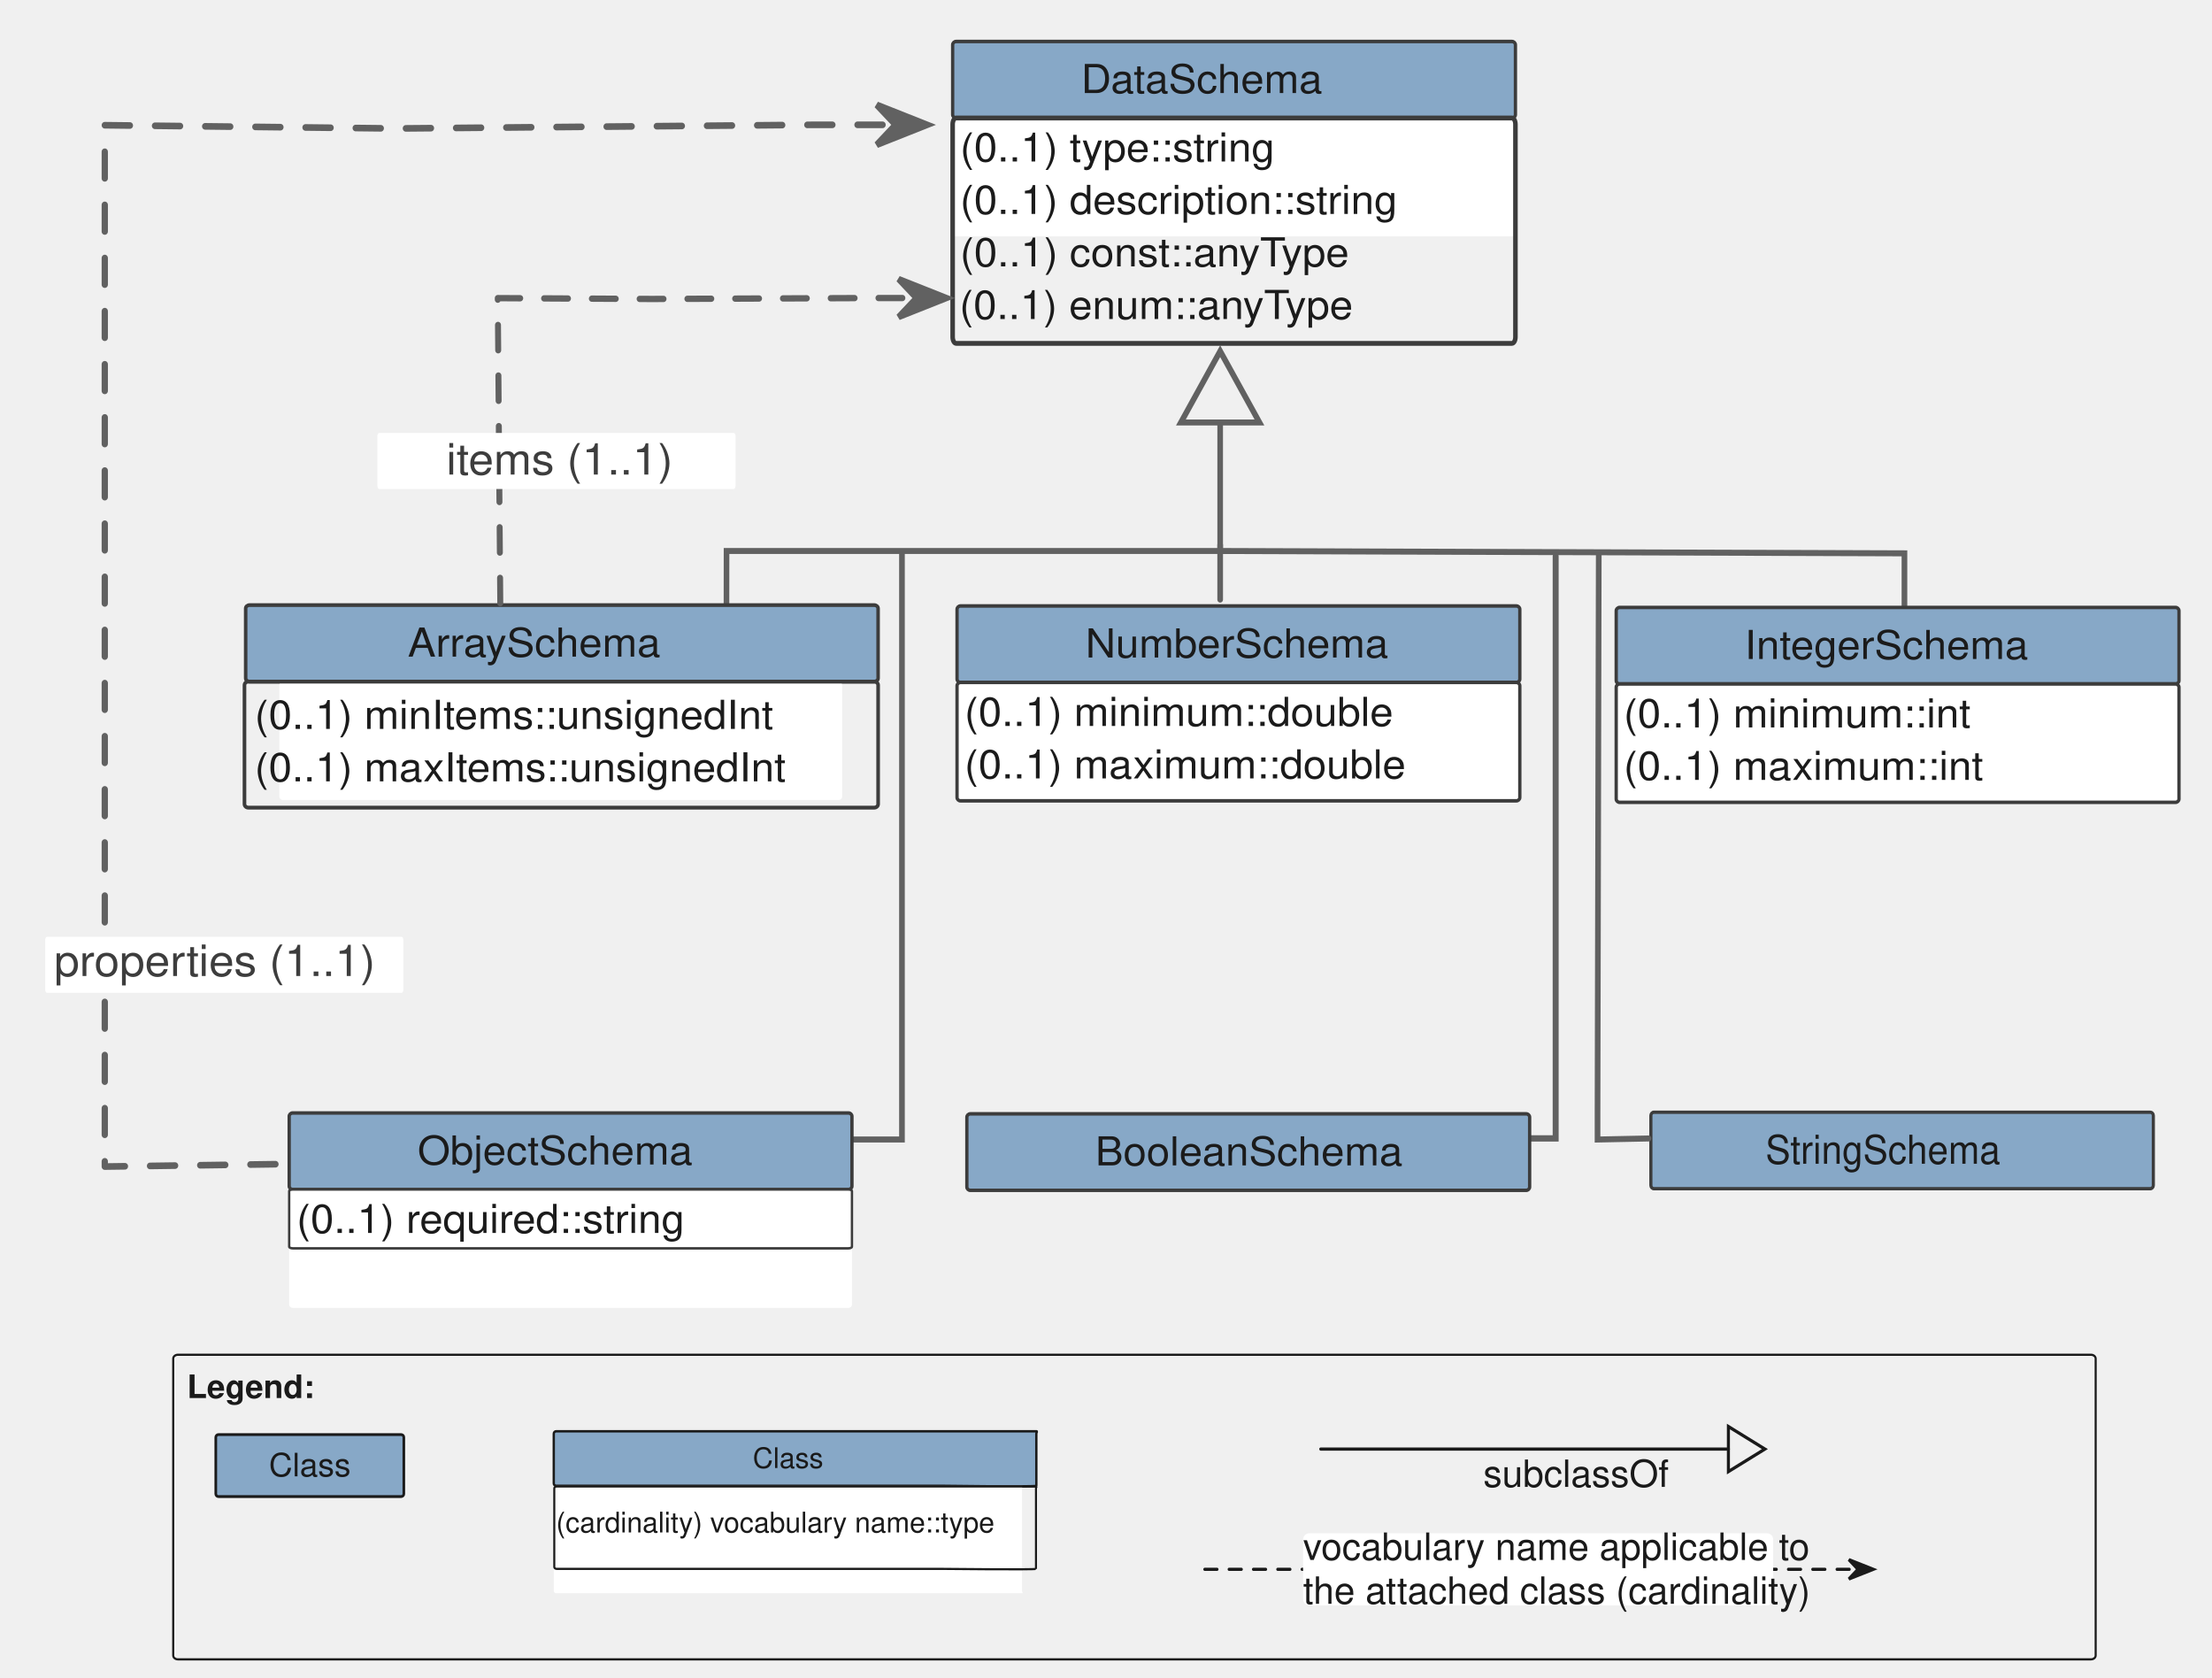
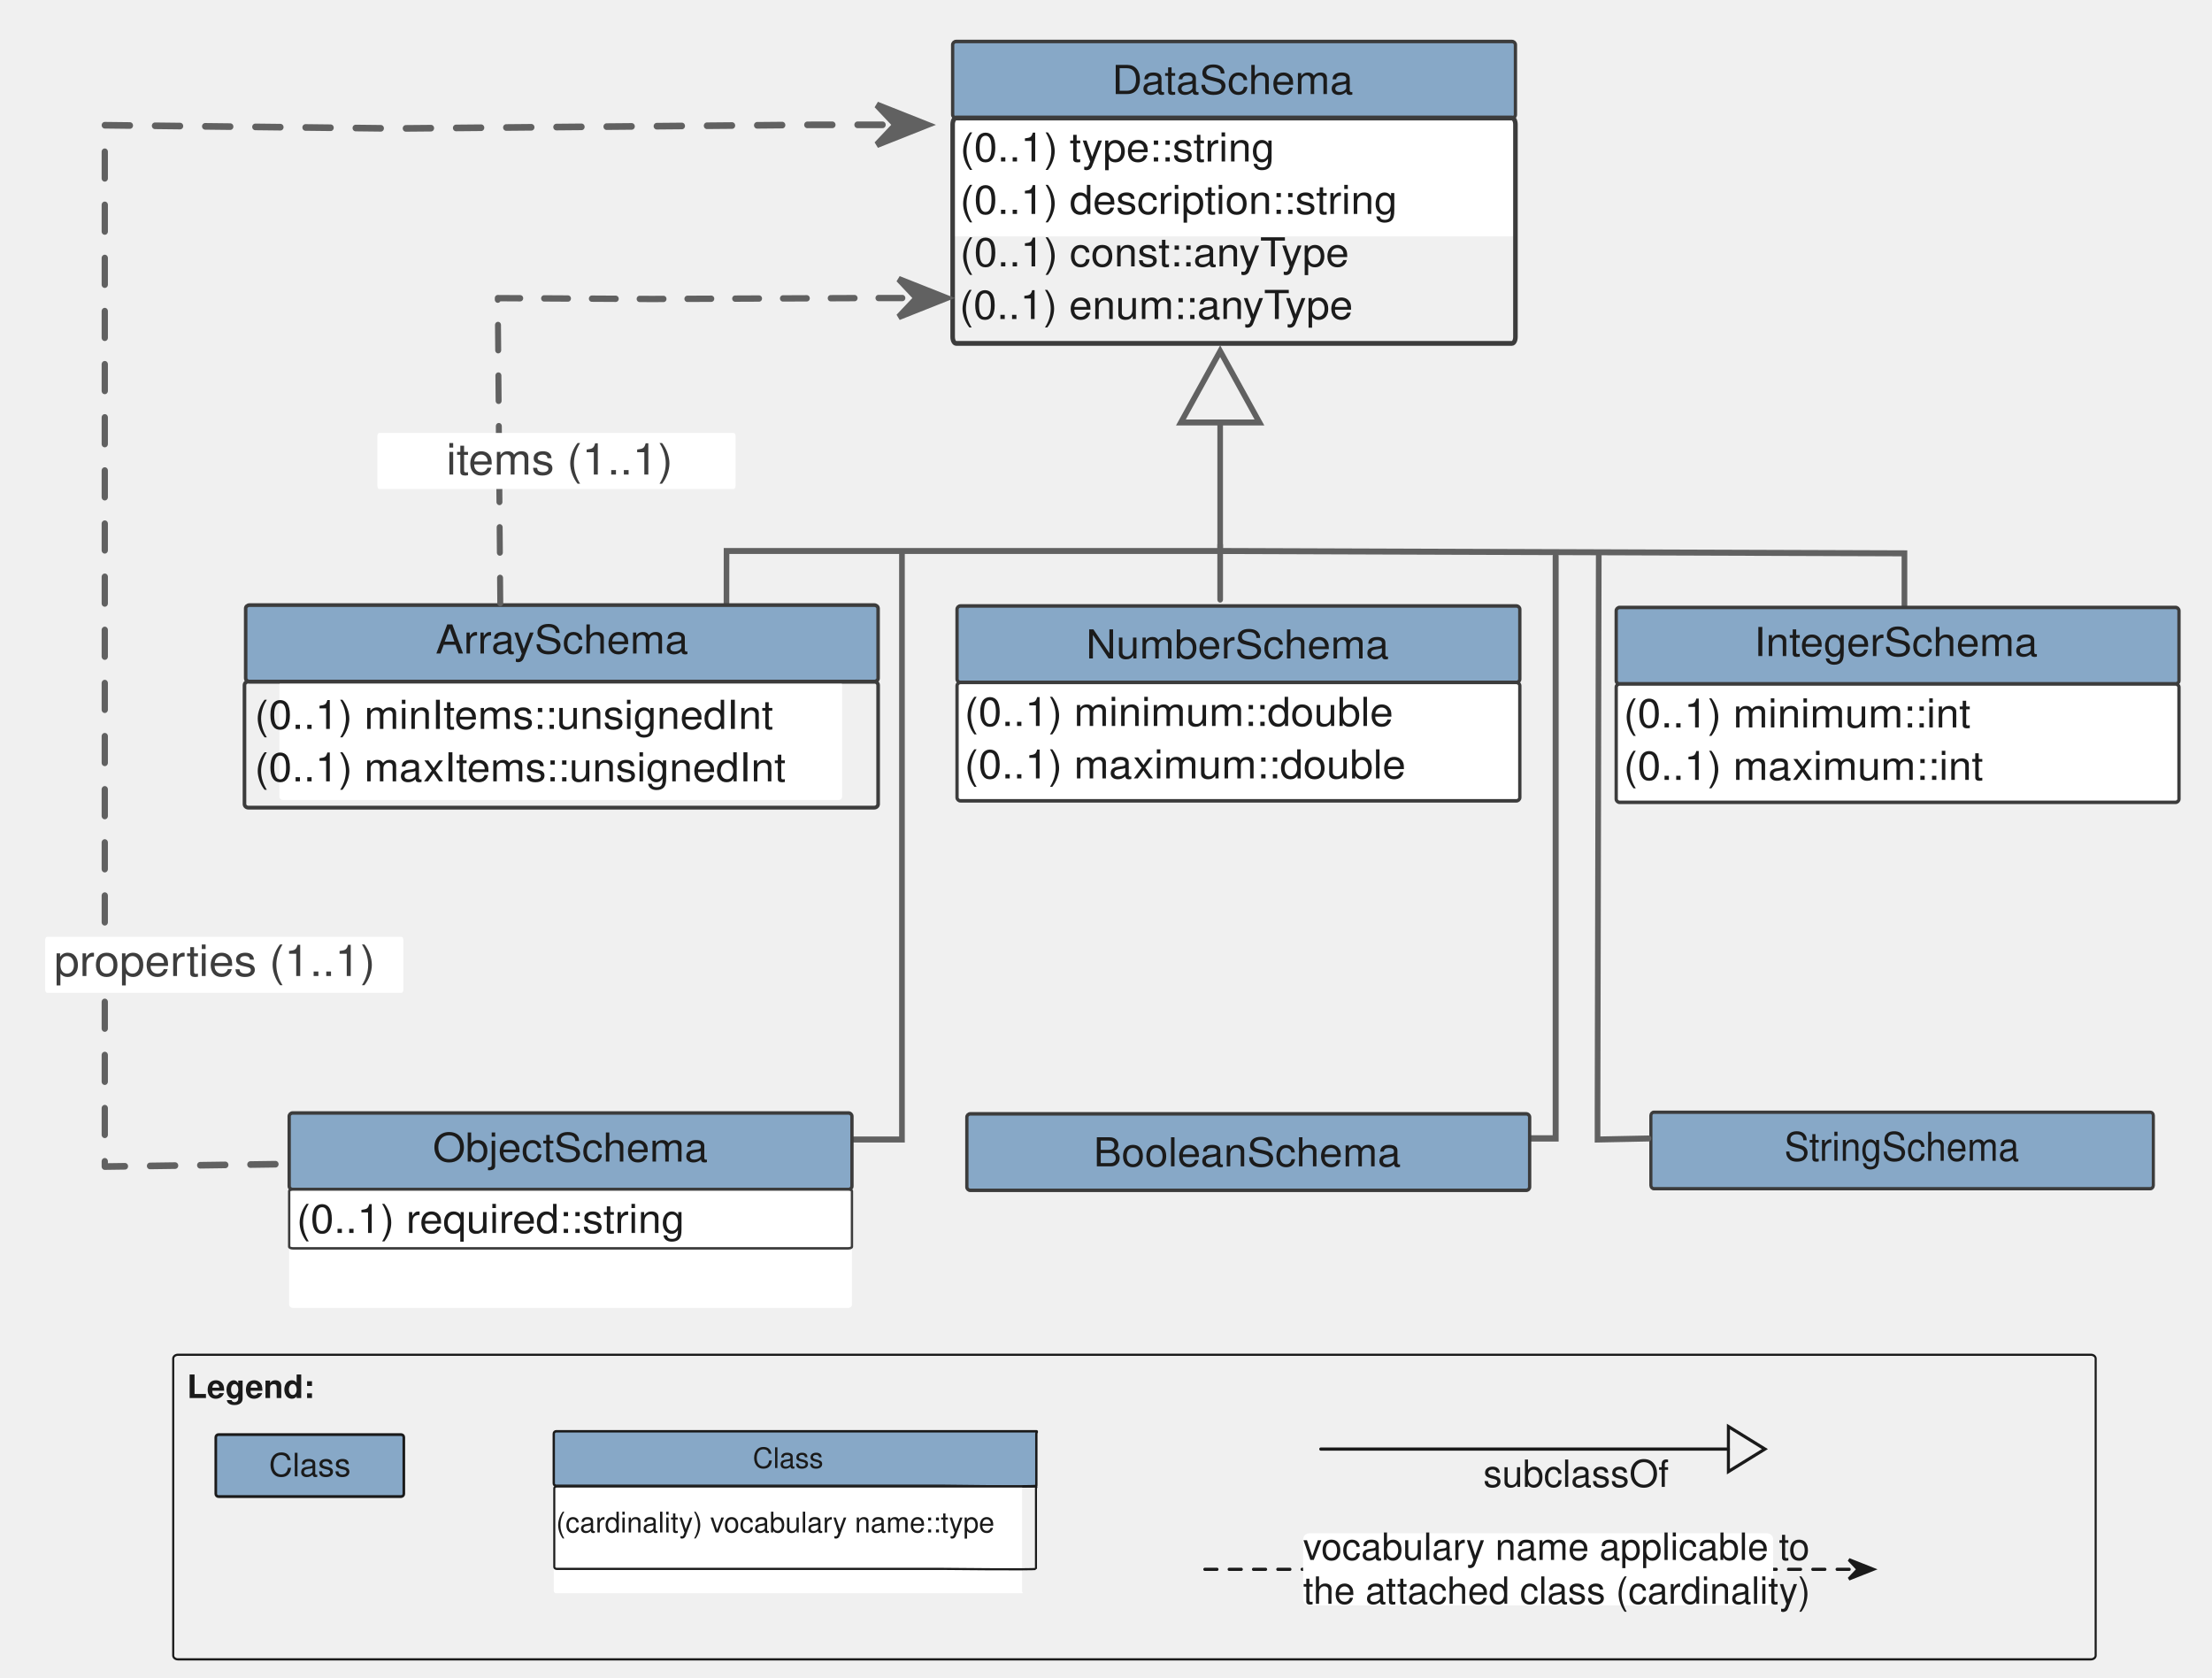
<svg xmlns="http://www.w3.org/2000/svg" version="1.1" viewBox="12 49 620 470" width="620pt" height="470pt" id="svg418">
  <defs id="defs30">
    <font-face font-family="Helvetica" font-size="12" units-per-em="1000" underline-position="-75.684" underline-thickness="49.316" slope="0" x-height="532.227" cap-height="719.727" ascent="770.02" descent="-229.98" font-weight="bold" id="font-face4" stemv="0" stemh="0" accent-height="0" ideographic="0" alphabetic="0" mathematical="0" hanging="0" v-ideographic="0" v-alphabetic="0" v-mathematical="0" v-hanging="0" strikethrough-position="0" strikethrough-thickness="0" overline-position="0" overline-thickness="0">
      <font-face-src>
        <font-face-name name="Helvetica-Bold" />
      </font-face-src>
    </font-face>
    <marker orient="auto" overflow="visible" markerUnits="strokeWidth" id="UMLInheritance_Marker" viewBox="-1 -8 14 16" markerWidth="14" markerHeight="16" style="color:#1a1a1a;overflow:visible">
      <g id="g8">
        <path d="M 12,0 0,-7 V 7 Z" id="path6" style="fill:none;stroke:currentColor;stroke-width:1" />
      </g>
    </marker>
    <font-face font-family="Helvetica" font-size="12" units-per-em="1000" underline-position="-75.684" underline-thickness="49.316" slope="0" x-height="522.949" cap-height="717.285" ascent="770.02" descent="-229.98" font-weight="500" id="font-face11" stemv="0" stemh="0" accent-height="0" ideographic="0" alphabetic="0" mathematical="0" hanging="0" v-ideographic="0" v-alphabetic="0" v-mathematical="0" v-hanging="0" strikethrough-position="0" strikethrough-thickness="0" overline-position="0" overline-thickness="0">
      <font-face-src>
        <font-face-name name="Helvetica" />
      </font-face-src>
    </font-face>
    <marker orient="auto" overflow="visible" markerUnits="strokeWidth" id="SharpArrow_Marker" viewBox="-4 -4 10 8" markerWidth="10" markerHeight="8" style="color:#1a1a1a;overflow:visible">
      <g id="g15">
        <path d="M 5,0 -3,-3 0,0 V 0 L -3,3 Z" id="path13" style="fill:currentColor;stroke:currentColor;stroke-width:1" />
      </g>
    </marker>
    <marker orient="auto" overflow="visible" markerUnits="strokeWidth" id="SharpArrow_Marker_2" viewBox="-4 -4 10 8" markerWidth="10" markerHeight="8" style="color:#616161;overflow:visible">
      <g id="g20">
        <path d="M 5,0 -3,-3 0,0 V 0 L -3,3 Z" id="path18" style="fill:currentColor;stroke:currentColor;stroke-width:1" />
      </g>
    </marker>
    <marker orient="auto" overflow="visible" markerUnits="strokeWidth" id="UMLInheritance_Marker_2" viewBox="-1 -8 14 16" markerWidth="14" markerHeight="16" style="color:#616161;overflow:visible">
      <g id="g25">
        <path d="M 12,0 0,-7 V 7 Z" id="path23" style="fill:none;stroke:currentColor;stroke-width:1" />
      </g>
    </marker>
    <font-face font-family="Helvetica" font-size="13" units-per-em="1000" underline-position="-75.684" underline-thickness="49.316" slope="0" x-height="522.949" cap-height="717.285" ascent="770.02" descent="-229.98" font-weight="500" id="font-face28" stemv="0" stemh="0" accent-height="0" ideographic="0" alphabetic="0" mathematical="0" hanging="0" v-ideographic="0" v-alphabetic="0" v-mathematical="0" v-hanging="0" strikethrough-position="0" strikethrough-thickness="0" overline-position="0" overline-thickness="0">
      <font-face-src>
        <font-face-name name="Helvetica" />
      </font-face-src>
    </font-face>
    <marker style="color:#1a1a1a;overflow:visible" orient="auto" overflow="visible" markerUnits="strokeWidth" id="SharpArrow_Marker-5" viewBox="-4 -4 10 8" markerWidth="10" markerHeight="8">
      <g id="g15-5">
        <path style="fill:currentColor;stroke:currentColor;stroke-width:1" d="M 5,0 -3,-3 0,0 V 0 L -3,3 Z" id="path13-4" />
      </g>
    </marker>
    <marker style="color:#1a1a1a;overflow:visible" orient="auto" overflow="visible" markerUnits="strokeWidth" id="marker1516" viewBox="-4 -4 10 8" markerWidth="10" markerHeight="8">
      <g id="g1514">
        <path style="fill:currentColor;stroke:currentColor;stroke-width:1" d="M 5,0 -3,-3 0,0 V 0 L -3,3 Z" id="path1512" />
      </g>
    </marker>
    <marker style="color:#1a1a1a;overflow:visible" orient="auto" overflow="visible" markerUnits="strokeWidth" id="marker1522" viewBox="-4 -4 10 8" markerWidth="10" markerHeight="8">
      <g id="g1520">
        <path style="fill:currentColor;stroke:currentColor;stroke-width:1" d="M 5,0 -3,-3 0,0 V 0 L -3,3 Z" id="path1518" />
      </g>
    </marker>
    <marker style="color:#1a1a1a;overflow:visible" orient="auto" overflow="visible" markerUnits="strokeWidth" id="UMLInheritance_Marker-3" viewBox="-1 -8 14 16" markerWidth="14" markerHeight="16">
      <g id="g8-2">
        <path style="fill:none;stroke:currentColor;stroke-width:1" d="M 12,0 0,-7 V 7 Z" id="path6-1" />
      </g>
    </marker>
    <marker style="color:#616161;overflow:visible" orient="auto" overflow="visible" markerUnits="strokeWidth" id="SharpArrow_Marker_2-1" viewBox="-4 -4 10 8" markerWidth="10" markerHeight="8">
      <g id="g20-4">
        <path style="fill:currentColor;stroke:currentColor;stroke-width:1" d="M 5,0 -3,-3 0,0 V 0 L -3,3 Z" id="path18-2" />
      </g>
    </marker>
    <marker style="color:#616161;overflow:visible" orient="auto" overflow="visible" markerUnits="strokeWidth" id="SharpArrow_Marker_2-5" viewBox="-4 -4 10 8" markerWidth="10" markerHeight="8">
      <g id="g20-7">
        <path style="fill:currentColor;stroke:currentColor;stroke-width:1" d="M 5,0 -3,-3 0,0 V 0 L -3,3 Z" id="path18-4" />
      </g>
    </marker>
    <marker style="color:#616161;overflow:visible" orient="auto" overflow="visible" markerUnits="strokeWidth" id="SharpArrow_Marker_2-8" viewBox="-4 -4 10 8" markerWidth="10" markerHeight="8">
      <g id="g20-74">
        <path style="fill:currentColor;stroke:currentColor;stroke-width:1" d="M 5,0 -3,-3 0,0 V 0 L -3,3 Z" id="path18-8" />
      </g>
    </marker>
    <marker style="color:#616161;overflow:visible" orient="auto" overflow="visible" markerUnits="strokeWidth" id="SharpArrow_Marker_2-6" viewBox="-4 -4 10 8" markerWidth="10" markerHeight="8">
      <g id="g20-2">
        <path style="fill:currentColor;stroke:currentColor;stroke-width:1" d="M 5,0 -3,-3 0,0 V 0 L -3,3 Z" id="path18-25" />
      </g>
    </marker>
    <marker style="color:#616161;overflow:visible" orient="auto" overflow="visible" markerUnits="strokeWidth" id="SharpArrow_Marker_2-5-8" viewBox="-4 -4 10 8" markerWidth="10" markerHeight="8">
      <g id="g20-7-1">
        <path style="fill:currentColor;stroke:currentColor;stroke-width:1" d="M 5,0 -3,-3 0,0 V 0 L -3,3 Z" id="path18-4-7" />
      </g>
    </marker>
    <marker style="color:#616161;overflow:visible" orient="auto" overflow="visible" markerUnits="strokeWidth" id="SharpArrow_Marker_2-0" viewBox="-4 -4 10 8" markerWidth="10" markerHeight="8">
      <g id="g20-76">
        <path style="fill:currentColor;stroke:currentColor;stroke-width:1" d="M 5,0 -3,-3 0,0 V 0 L -3,3 Z" id="path18-1" />
      </g>
    </marker>
    <marker style="color:#616161;overflow:visible" orient="auto" overflow="visible" markerUnits="strokeWidth" id="SharpArrow_Marker_2-8-8" viewBox="-4 -4 10 8" markerWidth="10" markerHeight="8">
      <g id="g20-74-8">
        <path style="fill:currentColor;stroke:currentColor;stroke-width:1" d="M 5,0 -3,-3 0,0 V 0 L -3,3 Z" id="path18-8-7" />
      </g>
    </marker>
    <marker style="color:#616161;overflow:visible" orient="auto" overflow="visible" markerUnits="strokeWidth" id="SharpArrow_Marker_2-5-8-0" viewBox="-4 -4 10 8" markerWidth="10" markerHeight="8">
      <g id="g20-7-1-3">
        <path style="fill:currentColor;stroke:currentColor;stroke-width:1" d="M 5,0 -3,-3 0,0 V 0 L -3,3 Z" id="path18-4-7-4" />
      </g>
    </marker>
    <marker style="color:#616161;overflow:visible" orient="auto" overflow="visible" markerUnits="strokeWidth" id="SharpArrow_Marker_2-8-7" viewBox="-4 -4 10 8" markerWidth="10" markerHeight="8">
      <g id="g20-74-7">
        <path style="fill:currentColor;stroke:currentColor;stroke-width:1" d="M 5,0 -3,-3 0,0 V 0 L -3,3 Z" id="path18-8-3" />
      </g>
    </marker>
    <marker style="color:#616161;overflow:visible" orient="auto" overflow="visible" markerUnits="strokeWidth" id="SharpArrow_Marker_2-8-7-5" viewBox="-4 -4 10 8" markerWidth="10" markerHeight="8">
      <g id="g20-74-7-2">
        <path style="fill:currentColor;stroke:currentColor;stroke-width:1" d="M 5,0 -3,-3 0,0 V 0 L -3,3 Z" id="path18-8-3-0" />
      </g>
    </marker>
    <marker style="color:#616161;overflow:visible" orient="auto" overflow="visible" markerUnits="strokeWidth" id="SharpArrow_Marker_2-8-8-8" viewBox="-4 -4 10 8" markerWidth="10" markerHeight="8">
      <g id="g20-74-8-8">
        <path style="fill:currentColor;stroke:currentColor;stroke-width:1" d="M 5,0 -3,-3 0,0 V 0 L -3,3 Z" id="path18-8-7-5" />
      </g>
    </marker>
    <marker style="color:#616161;overflow:visible" orient="auto" overflow="visible" markerUnits="strokeWidth" id="SharpArrow_Marker_2-8-8-8-1" viewBox="-4 -4 10 8" markerWidth="10" markerHeight="8">
      <g id="g20-74-8-8-4">
        <path style="fill:currentColor;stroke:currentColor;stroke-width:1" d="M 5,0 -3,-3 0,0 V 0 L -3,3 Z" id="path18-8-7-5-8" />
      </g>
    </marker>
    <marker style="color:#616161;overflow:visible" orient="auto" overflow="visible" markerUnits="strokeWidth" id="SharpArrow_Marker_2-0-3" viewBox="-4 -4 10 8" markerWidth="10" markerHeight="8">
      <g id="g20-76-1">
        <path style="fill:currentColor;stroke:currentColor;stroke-width:1" d="M 5,0 -3,-3 0,0 V 0 L -3,3 Z" id="path18-1-8" />
      </g>
    </marker>
    <marker style="color:#616161;overflow:visible" orient="auto" overflow="visible" markerUnits="strokeWidth" id="UMLInheritance_Marker_2-0" viewBox="-1 -8 14 16" markerWidth="14" markerHeight="16">
      <g id="g25-1">
        <path style="fill:none;stroke:currentColor;stroke-width:1" d="M 12,0 0,-7 V 7 Z" id="path23-2" />
      </g>
    </marker>
    <marker style="color:#616161;overflow:visible" orient="auto" overflow="visible" markerUnits="strokeWidth" id="marker211" viewBox="-1 -8 14 16" markerWidth="14" markerHeight="16">
      <g id="g209">
        <path style="fill:none;stroke:currentColor;stroke-width:1" d="M 12,0 0,-7 V 7 Z" id="path207" />
      </g>
    </marker>
    <marker style="color:#616161;overflow:visible" orient="auto" overflow="visible" markerUnits="strokeWidth" id="marker217" viewBox="-1 -8 14 16" markerWidth="14" markerHeight="16">
      <g id="g215">
        <path style="fill:none;stroke:currentColor;stroke-width:1" d="M 12,0 0,-7 V 7 Z" id="path213" />
      </g>
    </marker>
    <marker style="color:#616161;overflow:visible" orient="auto" overflow="visible" markerUnits="strokeWidth" id="UMLInheritance_Marker_2-0-9" viewBox="-1 -8 14 16" markerWidth="14" markerHeight="16">
      <g id="g25-1-8">
        <path style="fill:none;stroke:currentColor;stroke-width:1" d="M 12,0 0,-7 V 7 Z" id="path23-2-6" />
      </g>
    </marker>
    <marker style="color:#1a1a1a;overflow:visible" orient="auto" overflow="visible" markerUnits="strokeWidth" id="SharpArrow_Marker-5-0" viewBox="-4 -4 10 8" markerWidth="10" markerHeight="8">
      <g id="g15-5-5">
        <path style="fill:currentColor;stroke:currentColor;stroke-width:1" d="M 5,0 -3,-3 0,0 V 0 L -3,3 Z" id="path13-4-4" />
      </g>
    </marker>
    <marker style="color:#1a1a1a;overflow:visible" orient="auto" overflow="visible" markerUnits="strokeWidth" id="UMLInheritance_Marker-3-3" viewBox="-1 -8 14 16" markerWidth="14" markerHeight="16">
      <g id="g8-2-8">
        <path style="fill:none;stroke:currentColor;stroke-width:1" d="M 12,0 0,-7 V 7 Z" id="path6-1-0" />
      </g>
    </marker>
  </defs>
  <g id="g416" transform="matrix(0.6771217,0,0,0.7168147,77.3898,-2.774021)" style="fill:none;fill-opacity:1;stroke:none;stroke-dasharray:none;stroke-opacity:1">
    <g id="g1182">
      <path d="M 691.76,309.607 V 288.539 L 408.512,287.626" id="path192-7-2" style="fill:none;fill-opacity:1;stroke:#616161;stroke-width:2.345;stroke-linecap:round;stroke-linejoin:miter;stroke-miterlimit:4;stroke-dasharray:none;stroke-opacity:1" />
      <path d="m 535.727,517.249 h 11.657 V 509.773 289.666" id="path192-7-3" style="fill:none;fill-opacity:1;stroke:#616161;stroke-width:2.472;stroke-linecap:round;stroke-linejoin:miter;stroke-miterlimit:4;stroke-dasharray:none;stroke-opacity:1" />
      <path d="m 255.21,517.69 h 21.58 V 500.988 288.853" id="path192-7-9" style="fill:none;fill-opacity:1;stroke:#616161;stroke-width:2.345;stroke-linecap:round;stroke-linejoin:miter;stroke-miterlimit:4;stroke-dasharray:none;stroke-opacity:1" />
      <path d="m 204.144,310.328 0.03,-22.702 h 180.361 23.977 v -49.199 -1.039" id="path194" style="fill:none;fill-opacity:1;stroke:#616161;stroke-width:2.323;stroke-linecap:round;stroke-linejoin:miter;stroke-miterlimit:4;stroke-dasharray:none;stroke-opacity:1;marker-end:url(#UMLInheritance_Marker_2-0)" />
      <path style="fill:#87a8c7;fill-opacity:1;stroke:none;stroke-width:1.371;stroke-dasharray:none;stroke-opacity:1" id="path158" d="m 299.22,118.353 h 230.064 c 0.799,0 1.447,-0.582 1.447,-1.3 V 89.747 c 0,-0.718 -0.648,-1.3 -1.447,-1.3 H 299.22 c -0.799,0 -1.447,0.582 -1.447,1.3 v 27.307 c 0,0.718 0.648,1.3 1.447,1.3 z" />
      <path style="fill:none;fill-opacity:1;stroke:#3c3c3c;stroke-width:1.371;stroke-linecap:round;stroke-linejoin:round;stroke-dasharray:none;stroke-opacity:1" id="path160" d="m 299.22,118.353 h 230.064 c 0.799,0 1.447,-0.582 1.447,-1.3 V 89.747 c 0,-0.718 -0.648,-1.3 -1.447,-1.3 H 299.22 c -0.799,0 -1.447,0.582 -1.447,1.3 v 27.307 c 0,0.718 0.648,1.3 1.447,1.3 z" />
-       <text y="99.496" x="261.995" style="font-size:16.453px;line-height:0%;fill:#1b1b1b;fill-opacity:1;stroke:none;stroke-width:1.371;stroke-dasharray:none;stroke-opacity:1" id="text164" transform="scale(1.055059,0.9478144)">
-         <tspan style="font-weight:500;font-size:16.453px;font-family:Helvetica;fill:#1b1b1b;stroke-width:1.371" id="tspan162" y="114.578" x="332.616" font-weight="500" font-size="12">DataSchema</tspan>
+       <text y="99.9" x="274.124" style="font-size:16.453px;line-height:0%;fill:#1b1b1b;fill-opacity:1;stroke:none;stroke-width:1.371;stroke-dasharray:none;stroke-opacity:1" id="text164" transform="scale(1.055059,0.9478144)">
+         <tspan style="font-weight:500;font-size:16.453px;font-family:Helvetica;fill:#1b1b1b;stroke-width:1.371" id="tspan162" y="114.982" x="344.745" font-weight="500" font-size="12">DataSchema</tspan>
      </text>
      <path style="fill:#ffffff;fill-opacity:1;stroke:none;stroke-width:1.371;stroke-dasharray:none;stroke-opacity:1" id="path230" d="m 299.22,164.634 h 230.064 c 0.799,0 1.447,-0.582 1.447,-1.3 v -43.682 c 0,-0.718 -0.648,-1.3 -1.447,-1.3 H 299.22 c -0.799,0 -1.447,0.582 -1.447,1.3 v 43.682 c 0,0.718 0.648,1.3 1.447,1.3 z" />
      <path style="fill:none;fill-opacity:1;stroke:#3c3c3c;stroke-width:1.892;stroke-linecap:round;stroke-linejoin:round;stroke-dasharray:none;stroke-opacity:1" id="path232" d="m 299.22,206.455 h 230.064 c 0.799,0 1.447,-1.108 1.447,-2.474 v -83.154 c 0,-1.366 -0.648,-2.474 -1.447,-2.474 H 299.22 c -0.799,0 -1.447,1.108 -1.447,2.474 v 83.154 c 0,1.366 0.648,2.474 1.447,2.474 z" />
      <text y="127.721" x="285.14" style="font-size:16.453px;line-height:0%;fill:#1b1b1b;fill-opacity:1;stroke:none;stroke-width:1.371;stroke-dasharray:none;stroke-opacity:1" id="text290-0-3" transform="scale(1.055059,0.9478144)">
        <tspan style="font-weight:500;font-size:16.453px;font-family:Helvetica;fill:#1b1b1b;stroke-width:1.371" id="tspan288-5-8" y="142.803" x="285.14" font-weight="500" font-size="12">(0..1) type::string</tspan>
      </text>
      <text y="149.361" x="285.14" style="font-size:16.453px;line-height:0%;fill:#1b1b1b;fill-opacity:1;stroke:none;stroke-width:1.371;stroke-dasharray:none;stroke-opacity:1" id="text290-0-3-2" transform="scale(1.055059,0.9478144)">
        <tspan style="font-weight:500;font-size:16.453px;font-family:Helvetica;fill:#1b1b1b;stroke-width:1.371" id="tspan288-5-8-2" y="164.443" x="285.14" font-weight="500" font-size="12">(0..1) description::string</tspan>
      </text>
      <text y="171.002" x="285.14" style="font-size:16.453px;line-height:0%;fill:#1b1b1b;fill-opacity:1;stroke:none;stroke-width:1.371;stroke-dasharray:none;stroke-opacity:1" id="text290-0-3-2-8" transform="scale(1.055059,0.9478144)">
        <tspan style="font-weight:500;font-size:16.453px;font-family:Helvetica;fill:#1b1b1b;stroke-width:1.371" id="tspan288-5-8-2-2" y="186.084" x="285.14" font-weight="500" font-size="12">(0..1) const::anyType</tspan>
      </text>
      <path d="M -22.918,601.831 H 768.962 c 1.079,0 1.953,0.674 1.953,1.507 v 116.062 c 0,0.832 -0.875,1.507 -1.953,1.507 H -22.918 c -1.079,0 -1.953,-0.674 -1.953,-1.507 v -116.062 c 0,-0.832 0.875,-1.507 1.953,-1.507 z" id="path40" style="stroke:#1a1a1a;stroke-width:0.858;stroke-linecap:round;stroke-linejoin:round" />
      <text y="628.493" x="-18.509" id="text44" style="font-size:13.078px;line-height:0%;fill:#1a1a1a;stroke-width:1.09" transform="scale(1.035125,0.9660668)">
        <tspan font-size="12" font-weight="bold" x="-18.509" y="640.481" id="tspan42" style="font-weight:bold;font-size:13.078px;font-family:Helvetica;fill:#1a1a1a;stroke-width:1.09">Legend:</tspan>
      </text>
      <path d="M -6.121,657.273 H 69.461 c 0.623,0 1.128,-0.471 1.128,-1.053 v -22.123 c 0,-0.581 -0.505,-1.053 -1.128,-1.053 H -6.121 c -0.623,0 -1.128,0.471 -1.128,1.053 v 22.123 c 0,0.581 0.505,1.053 1.128,1.053 z" id="path64" style="fill:#87a8c7;stroke-width:1.09" />
      <path d="M -6.121,657.273 H 69.461 c 0.623,0 1.128,-0.471 1.128,-1.053 v -22.123 c 0,-0.581 -0.505,-1.053 -1.128,-1.053 H -6.121 c -0.623,0 -1.128,0.471 -1.128,1.053 v 22.123 c 0,0.581 0.505,1.053 1.128,1.053 z" id="path66" style="stroke:#1a1a1a;stroke-width:1.09;stroke-linecap:round;stroke-linejoin:round" />
      <text y="660.191" x="-3.734" id="text70" style="font-size:13.078px;line-height:0%;fill:#1a1a1a;stroke-width:1.09" transform="scale(1.035125,0.9660668)">
        <tspan font-size="12" font-weight="500" x="14.245" y="672.179" id="tspan68" style="font-weight:500;font-size:13.078px;font-family:Helvetica;fill:#1a1a1a;stroke-width:1.09">Class</tspan>
      </text>
      <path style="fill:none;fill-opacity:1;stroke:#616161;stroke-width:2.596;stroke-linecap:round;stroke-linejoin:round;stroke-miterlimit:4;stroke-dasharray:10.386, 10.386;stroke-dashoffset:0;stroke-opacity:1;marker-end:url(#SharpArrow_Marker_2-8-8)" id="path196-4-0" d="m 17.456,527.341 -70.655,0.923 V 121.18 l 120.418,1.27 172.636,-1.429 34.322,-1.3e-4" />
      <text y="192.695" x="284.906" style="font-size:16.453px;line-height:0%;fill:#1b1b1b;fill-opacity:1;stroke:none;stroke-width:1.371;stroke-dasharray:none;stroke-opacity:1" id="text290-0-3-2-8-5" transform="scale(1.055059,0.9478144)">
        <tspan style="font-weight:500;font-size:16.453px;font-family:Helvetica;fill:#1b1b1b;stroke-width:1.371" id="tspan288-5-8-2-2-9" y="207.777" x="284.906" font-weight="500" font-size="12">(0..1) enum::anyType</tspan>
      </text>
      <path style="fill:#87a8c7;fill-opacity:1;stroke:none;stroke-width:1.409;stroke-dasharray:none;stroke-opacity:1" id="path158-2" d="M 6.748,338.679 H 249.67 c 0.844,0 16.617,0.347 16.63,-0.37 l 0.53,-29.397 c 0.013,-0.718 -16.316,-0.138 -17.16,-0.138 H 6.748 c -0.844,0 -1.527,0.582 -1.527,1.3 v 27.307 c 0,0.718 0.684,1.3 1.527,1.3 z" />
      <path style="fill:none;fill-opacity:1;stroke:#3c3c3c;stroke-width:1.453;stroke-linecap:round;stroke-linejoin:round;stroke-dasharray:none;stroke-opacity:1" id="path160-8" d="M 6.748,338.679 H 265.287 c 0.898,0 1.626,-0.582 1.626,-1.3 v -27.307 c 0,-0.718 -0.728,-1.3 -1.626,-1.3 H 6.748 c -0.898,0 -1.626,0.582 -1.626,1.3 v 27.307 c 0,0.718 0.728,1.3 1.626,1.3 z" />
-       <text y="331.952" x="-2.166" style="font-size:16.453px;line-height:0%;fill:#1b1b1b;fill-opacity:1;stroke:none;stroke-width:1.371;stroke-dasharray:none;stroke-opacity:1" id="text164-4" transform="scale(1.055059,0.9478144)">
-         <tspan style="font-weight:500;font-size:16.453px;font-family:Helvetica;fill:#1b1b1b;stroke-width:1.371" id="tspan162-2" y="347.034" x="68.455" font-weight="500" font-size="12">ArraySchema</tspan>
+       <text y="330.654" x="8.765" style="font-size:16.453px;line-height:0%;fill:#1b1b1b;fill-opacity:1;stroke:none;stroke-width:1.371;stroke-dasharray:none;stroke-opacity:1" id="text164-4" transform="scale(1.055059,0.9478144)">
+         <tspan style="font-weight:500;font-size:16.453px;font-family:Helvetica;fill:#1b1b1b;stroke-width:1.371" id="tspan162-2" y="345.736" x="79.386" font-weight="500" font-size="12">ArraySchema</tspan>
      </text>
      <path style="fill:#ffffff;fill-opacity:1;stroke:none;stroke-width:1.371;stroke-dasharray:none;stroke-opacity:1" id="path230-5" d="M 20.514,384.96 H 250.578 c 0.799,0 1.447,-0.582 1.447,-1.3 v -43.682 c 0,-0.718 -0.648,-1.3 -1.447,-1.3 H 20.514 c -0.799,0 -1.447,0.582 -1.447,1.3 v 43.682 c 0,0.718 0.648,1.3 1.447,1.3 z" />
      <path style="fill:none;fill-opacity:1;stroke:#3c3c3c;stroke-width:1.501;stroke-linecap:round;stroke-linejoin:round;stroke-dasharray:none;stroke-opacity:1" id="path232-5" d="M 6.259,387.95 H 265.296 c 0.9,0 1.629,-0.619 1.629,-1.384 v -46.504 c 0,-0.764 -0.729,-1.384 -1.629,-1.384 H 6.259 c -0.9,0 -1.629,0.619 -1.629,1.384 v 46.504 c 0,0.764 0.729,1.384 1.629,1.384 z" />
      <text y="361.744" x="8.381" style="font-size:16.453px;line-height:0%;fill:#1b1b1b;fill-opacity:1;stroke:none;stroke-width:1.371;stroke-dasharray:none;stroke-opacity:1" id="text290-0-3-2-7" transform="scale(1.055059,0.9478144)">
        <tspan style="font-weight:500;font-size:16.453px;font-family:Helvetica;fill:#1b1b1b;stroke-width:1.371" id="tspan288-5-8-2-0" y="376.826" x="8.381" font-weight="500" font-size="12">(0..1) minItems::unsignedInt</tspan>
      </text>
      <text y="383.385" x="8.381" style="font-size:16.453px;line-height:0%;fill:#1b1b1b;fill-opacity:1;stroke:none;stroke-width:1.371;stroke-dasharray:none;stroke-opacity:1" id="text290-0-3-2-8-4" transform="scale(1.055059,0.9478144)">
        <tspan style="font-weight:500;font-size:16.453px;font-family:Helvetica;fill:#1b1b1b;stroke-width:1.371" id="tspan288-5-8-2-2-3" y="398.467" x="8.381" font-weight="500" font-size="12">(0..1) maxItems::unsignedInt</tspan>
      </text>
      <path style="fill:#87a8c7;fill-opacity:1;stroke:none;stroke-width:1.371;stroke-dasharray:none;stroke-opacity:1" id="path158-0" d="m 301.036,339.012 h 230.064 c 0.799,0 1.447,-0.582 1.447,-1.3 v -27.307 c 0,-0.718 -0.648,-1.3 -1.447,-1.3 H 301.036 c -0.799,0 -1.447,0.582 -1.447,1.3 v 27.307 c 0,0.718 0.648,1.3 1.447,1.3 z" />
      <path style="fill:none;fill-opacity:1;stroke:#3c3c3c;stroke-width:1.371;stroke-linecap:round;stroke-linejoin:round;stroke-dasharray:none;stroke-opacity:1" id="path160-0" d="m 301.036,339.012 h 230.064 c 0.799,0 1.447,-0.582 1.447,-1.3 v -27.307 c 0,-0.718 -0.648,-1.3 -1.447,-1.3 H 301.036 c -0.799,0 -1.447,0.582 -1.447,1.3 v 27.307 c 0,0.718 0.648,1.3 1.447,1.3 z" />
-       <text y="332.303" x="263.717" style="font-size:16.453px;line-height:0%;fill:#1b1b1b;fill-opacity:1;stroke:none;stroke-width:1.371;stroke-dasharray:none;stroke-opacity:1" id="text164-7" transform="scale(1.055059,0.9478144)">
-         <tspan style="font-weight:500;font-size:16.453px;font-family:Helvetica;fill:#1b1b1b;stroke-width:1.371" id="tspan162-7" y="347.385" x="334.338" font-weight="500" font-size="12">NumberSchema</tspan>
+       <text y="332.708" x="263.931" style="font-size:16.453px;line-height:0%;fill:#1b1b1b;fill-opacity:1;stroke:none;stroke-width:1.371;stroke-dasharray:none;stroke-opacity:1" id="text164-7" transform="scale(1.055059,0.9478144)">
+         <tspan style="font-weight:500;font-size:16.453px;font-family:Helvetica;fill:#1b1b1b;stroke-width:1.371" id="tspan162-7" y="347.79" x="334.552" font-weight="500" font-size="12">NumberSchema</tspan>
      </text>
      <path style="fill:#ffffff;fill-opacity:1;stroke:none;stroke-width:1.371;stroke-dasharray:none;stroke-opacity:1" id="path230-8" d="m 301.036,385.293 h 230.064 c 0.799,0 1.447,-0.582 1.447,-1.3 v -43.682 c 0,-0.718 -0.648,-1.3 -1.447,-1.3 H 301.036 c -0.799,0 -1.447,0.582 -1.447,1.3 v 43.682 c 0,0.718 0.648,1.3 1.447,1.3 z" />
      <path style="fill:none;fill-opacity:1;stroke:#3c3c3c;stroke-width:1.371;stroke-linecap:round;stroke-linejoin:round;stroke-dasharray:none;stroke-opacity:1" id="path232-3" d="m 301.036,385.293 h 230.064 c 0.799,0 1.447,-0.582 1.447,-1.3 v -43.682 c 0,-0.718 -0.648,-1.3 -1.447,-1.3 H 301.036 c -0.799,0 -1.447,0.582 -1.447,1.3 v 43.682 c 0,0.718 0.648,1.3 1.447,1.3 z" />
      <text y="360.528" x="286.862" style="font-size:16.453px;line-height:0%;fill:#1b1b1b;fill-opacity:1;stroke:none;stroke-width:1.371;stroke-dasharray:none;stroke-opacity:1" id="text290-0-3-1" transform="scale(1.055059,0.9478144)">
        <tspan style="font-weight:500;font-size:16.453px;font-family:Helvetica;fill:#1b1b1b;stroke-width:1.371" id="tspan288-5-8-8" y="375.61" x="286.862" font-weight="500" font-size="12">(0..1) minimum::double</tspan>
      </text>
      <text y="382.169" x="286.862" style="font-size:16.453px;line-height:0%;fill:#1b1b1b;fill-opacity:1;stroke:none;stroke-width:1.371;stroke-dasharray:none;stroke-opacity:1" id="text290-0-3-2-6" transform="scale(1.055059,0.9478144)">
        <tspan style="font-weight:500;font-size:16.453px;font-family:Helvetica;fill:#1b1b1b;stroke-width:1.371" id="tspan288-5-8-2-04" y="397.251" x="286.862" font-weight="500" font-size="12">(0..1) maximum::double</tspan>
      </text>
      <path style="fill:#87a8c7;fill-opacity:1;stroke:none;stroke-width:1.371;stroke-dasharray:none;stroke-opacity:1" id="path158-2-5" d="M 24.579,537.222 H 254.643 c 0.799,0 1.447,-0.582 1.447,-1.3 v -27.307 c 0,-0.718 -0.648,-1.3 -1.447,-1.3 H 24.579 c -0.799,0 -1.447,0.582 -1.447,1.3 v 27.307 c 0,0.718 0.648,1.3 1.447,1.3 z" />
      <path style="fill:none;fill-opacity:1;stroke:#3c3c3c;stroke-width:1.371;stroke-linecap:round;stroke-linejoin:round;stroke-dasharray:none;stroke-opacity:1" id="path160-8-1" d="M 24.579,537.222 H 254.643 c 0.799,0 1.447,-0.582 1.447,-1.3 v -27.307 c 0,-0.718 -0.648,-1.3 -1.447,-1.3 H 24.579 c -0.799,0 -1.447,0.582 -1.447,1.3 v 27.307 c 0,0.718 0.648,1.3 1.447,1.3 z" />
-       <text y="541.427" x="1.687" style="font-size:16.453px;line-height:0%;fill:#1b1b1b;fill-opacity:1;stroke:none;stroke-width:1.371;stroke-dasharray:none;stroke-opacity:1" id="text164-4-7" transform="scale(1.055059,0.9478144)">
-         <tspan style="font-weight:500;font-size:16.453px;font-family:Helvetica;fill:#1b1b1b;stroke-width:1.371" id="tspan162-2-3" y="556.51" x="72.308" font-weight="500" font-size="12">ObjectSchema</tspan>
+       <text y="540.205" x="7.657" style="font-size:16.453px;line-height:0%;fill:#1b1b1b;fill-opacity:1;stroke:none;stroke-width:1.371;stroke-dasharray:none;stroke-opacity:1" id="text164-4-7" transform="scale(1.055059,0.9478144)">
+         <tspan style="font-weight:500;font-size:16.453px;font-family:Helvetica;fill:#1b1b1b;stroke-width:1.371" id="tspan162-2-3" y="555.287" x="78.278" font-weight="500" font-size="12">ObjectSchema</tspan>
      </text>
      <path style="fill:#ffffff;fill-opacity:1;stroke:none;stroke-width:1.371;stroke-dasharray:none;stroke-opacity:1" id="path230-5-2" d="M 24.579,583.503 H 254.643 c 0.799,0 1.447,-0.582 1.447,-1.3 v -43.682 c 0,-0.718 -0.648,-1.3 -1.447,-1.3 H 24.579 c -0.799,0 -1.447,0.582 -1.447,1.3 v 43.682 c 0,0.718 0.648,1.3 1.447,1.3 z" />
      <path style="fill:none;fill-opacity:1;stroke:#3c3c3c;stroke-width:0.967;stroke-linecap:round;stroke-linejoin:round;stroke-dasharray:none;stroke-opacity:1" id="path232-5-9" d="M 24.579,560.227 H 254.643 c 0.799,0 1.447,-0.289 1.447,-0.646 V 537.868 c 0,-0.357 -0.648,-0.646 -1.447,-0.646 H 24.579 c -0.799,0 -1.447,0.289 -1.447,0.646 v 21.713 c 0,0.357 0.648,0.646 1.447,0.646 z" />
      <text y="569.652" x="24.832" style="font-size:16.453px;line-height:0%;fill:#1b1b1b;fill-opacity:1;stroke:none;stroke-width:1.371;stroke-dasharray:none;stroke-opacity:1" id="text290-0-3-7-1" transform="scale(1.055059,0.9478144)">
        <tspan style="font-weight:500;font-size:16.453px;font-family:Helvetica;fill:#1b1b1b;stroke-width:1.371" id="tspan288-5-8-3-3" y="584.734" x="24.832" font-weight="500" font-size="12">(0..1) required::string</tspan>
      </text>
      <path style="fill:#87a8c7;fill-opacity:1;stroke:none;stroke-width:1.371;stroke-dasharray:none;stroke-opacity:1" id="path158-0-8" d="m 305.101,537.555 h 230.064 c 0.799,0 1.447,-0.582 1.447,-1.3 v -27.307 c 0,-0.718 -0.648,-1.3 -1.447,-1.3 H 305.101 c -0.799,0 -1.447,0.582 -1.447,1.3 v 27.307 c 0,0.718 0.648,1.3 1.447,1.3 z" />
      <path style="fill:none;fill-opacity:1;stroke:#3c3c3c;stroke-width:1.371;stroke-linecap:round;stroke-linejoin:round;stroke-dasharray:none;stroke-opacity:1" id="path160-0-8" d="m 305.101,537.555 h 230.064 c 0.799,0 1.447,-0.582 1.447,-1.3 v -27.307 c 0,-0.718 -0.648,-1.3 -1.447,-1.3 H 305.101 c -0.799,0 -1.447,0.582 -1.447,1.3 v 27.307 c 0,0.718 0.648,1.3 1.447,1.3 z" />
-       <text y="541.779" x="267.57" style="font-size:16.453px;line-height:0%;fill:#1b1b1b;fill-opacity:1;stroke:none;stroke-width:1.371;stroke-dasharray:none;stroke-opacity:1" id="text164-7-6" transform="scale(1.055059,0.9478144)">
-         <tspan style="font-weight:500;font-size:16.453px;font-family:Helvetica;fill:#1b1b1b;stroke-width:1.371" id="tspan162-7-3" y="556.861" x="338.19" font-weight="500" font-size="12">BooleanSchema</tspan>
+       <text y="542.183" x="266.892" style="font-size:16.453px;line-height:0%;fill:#1b1b1b;fill-opacity:1;stroke:none;stroke-width:1.371;stroke-dasharray:none;stroke-opacity:1" id="text164-7-6" transform="scale(1.055059,0.9478144)">
+         <tspan style="font-weight:500;font-size:16.453px;font-family:Helvetica;fill:#1b1b1b;stroke-width:1.371" id="tspan162-7-3" y="557.265" x="337.513" font-weight="500" font-size="12">BooleanSchema</tspan>
      </text>
      <path style="fill:#87a8c7;fill-opacity:1;stroke:none;stroke-width:1.296;stroke-dasharray:none;stroke-opacity:1" id="path158-4-0" d="m 588.088,536.924 h 205.406 c 0.713,0 1.292,-0.582 1.292,-1.3 v -27.307 c 0,-0.718 -0.578,-1.3 -1.292,-1.3 H 588.088 c -0.713,0 -1.292,0.582 -1.292,1.3 v 27.307 c 0,0.718 0.578,1.3 1.292,1.3 z" />
      <path style="fill:none;fill-opacity:1;stroke:#3c3c3c;stroke-width:1.296;stroke-linecap:round;stroke-linejoin:round;stroke-dasharray:none;stroke-opacity:1" id="path160-5-3" d="m 588.088,536.924 h 205.406 c 0.713,0 1.292,-0.582 1.292,-1.3 v -27.307 c 0,-0.718 -0.578,-1.3 -1.292,-1.3 H 588.088 c -0.713,0 -1.292,0.582 -1.292,1.3 v 27.307 c 0,0.718 0.578,1.3 1.292,1.3 z" />
-       <text y="511.294" x="569.487" style="font-size:15.546px;line-height:0%;fill:#1b1b1b;fill-opacity:1;stroke:none;stroke-width:1.296;stroke-dasharray:none;stroke-opacity:1" id="text164-8-0" transform="scale(0.9969177,1.003092)">
-         <tspan style="font-weight:500;font-size:15.546px;font-family:Helvetica;fill:#1b1b1b;stroke-width:1.296" id="tspan162-78-3" y="525.545" x="636.215" font-weight="500" font-size="12">StringSchema</tspan>
+       <text y="510.135" x="577.297" style="font-size:15.546px;line-height:0%;fill:#1b1b1b;fill-opacity:1;stroke:none;stroke-width:1.296;stroke-dasharray:none;stroke-opacity:1" id="text164-8-0" transform="scale(0.9969177,1.003092)">
+         <tspan style="font-weight:500;font-size:15.546px;font-family:Helvetica;fill:#1b1b1b;stroke-width:1.296" id="tspan162-78-3" y="524.386" x="644.026" font-weight="500" font-size="12">StringSchema</tspan>
      </text>
      <path style="fill:#87a8c7;fill-opacity:1;stroke:none;stroke-width:1.371;stroke-dasharray:none;stroke-opacity:1" id="path158-0-2" d="m 573.889,339.599 h 230.064 c 0.799,0 1.447,-0.582 1.447,-1.3 V 310.993 c 0,-0.718 -0.648,-1.3 -1.447,-1.3 H 573.889 c -0.799,0 -1.447,0.582 -1.447,1.3 v 27.307 c 0,0.718 0.648,1.3 1.447,1.3 z" />
      <path style="fill:none;fill-opacity:1;stroke:#3c3c3c;stroke-width:1.371;stroke-linecap:round;stroke-linejoin:round;stroke-dasharray:none;stroke-opacity:1" id="path160-0-2" d="m 573.889,339.599 h 230.064 c 0.799,0 1.447,-0.582 1.447,-1.3 V 310.993 c 0,-0.718 -0.648,-1.3 -1.447,-1.3 H 573.889 c -0.799,0 -1.447,0.582 -1.447,1.3 v 27.307 c 0,0.718 0.648,1.3 1.447,1.3 z" />
-       <text y="332.923" x="522.331" style="font-size:16.453px;line-height:0%;fill:#1b1b1b;fill-opacity:1;stroke:none;stroke-width:1.371;stroke-dasharray:none;stroke-opacity:1" id="text164-7-64" transform="scale(1.055059,0.9478144)">
-         <tspan style="font-weight:500;font-size:16.453px;font-family:Helvetica;fill:#1b1b1b;stroke-width:1.371" id="tspan162-7-8" y="348.005" x="592.952" font-weight="500" font-size="12">IntegerSchema</tspan>
+       <text y="331.697" x="526.084" style="font-size:16.453px;line-height:0%;fill:#1b1b1b;fill-opacity:1;stroke:none;stroke-width:1.371;stroke-dasharray:none;stroke-opacity:1" id="text164-7-64" transform="scale(1.055059,0.9478144)">
+         <tspan style="font-weight:500;font-size:16.453px;font-family:Helvetica;fill:#1b1b1b;stroke-width:1.371" id="tspan162-7-8" y="346.779" x="596.705" font-weight="500" font-size="12">IntegerSchema</tspan>
      </text>
      <path style="fill:#ffffff;fill-opacity:1;stroke:none;stroke-width:1.371;stroke-dasharray:none;stroke-opacity:1" id="path230-8-5" d="m 573.889,385.88 h 230.064 c 0.799,0 1.447,-0.582 1.447,-1.3 v -43.682 c 0,-0.718 -0.648,-1.3 -1.447,-1.3 H 573.889 c -0.799,0 -1.447,0.582 -1.447,1.3 v 43.682 c 0,0.718 0.648,1.3 1.447,1.3 z" />
      <path style="fill:none;fill-opacity:1;stroke:#3c3c3c;stroke-width:1.371;stroke-linecap:round;stroke-linejoin:round;stroke-dasharray:none;stroke-opacity:1" id="path232-3-8" d="m 573.889,385.88 h 230.064 c 0.799,0 1.447,-0.582 1.447,-1.3 V 340.899 c 0,-0.718 -0.648,-1.3 -1.447,-1.3 H 573.889 c -0.799,0 -1.447,0.582 -1.447,1.3 v 43.682 c 0,0.718 0.648,1.3 1.447,1.3 z" />
      <text y="361.147" x="545.476" style="font-size:16.453px;line-height:0%;fill:#1b1b1b;fill-opacity:1;stroke:none;stroke-width:1.371;stroke-dasharray:none;stroke-opacity:1" id="text290-0-3-1-0" transform="scale(1.055059,0.9478144)">
        <tspan style="font-weight:500;font-size:16.453px;font-family:Helvetica;fill:#1b1b1b;stroke-width:1.371" id="tspan288-5-8-8-7" y="376.229" x="545.476" font-weight="500" font-size="12">(0..1) minimum::int</tspan>
      </text>
      <text y="382.788" x="545.476" style="font-size:16.453px;line-height:0%;fill:#1b1b1b;fill-opacity:1;stroke:none;stroke-width:1.371;stroke-dasharray:none;stroke-opacity:1" id="text290-0-3-2-6-1" transform="scale(1.055059,0.9478144)">
        <tspan style="font-weight:500;font-size:16.453px;font-family:Helvetica;fill:#1b1b1b;stroke-width:1.371" id="tspan288-5-8-2-04-7" y="397.87" x="545.476" font-weight="500" font-size="12">(0..1) maximum::int</tspan>
      </text>
      <path style="fill:#ffffff;fill-opacity:1;stroke:none;stroke-width:1.007;stroke-dasharray:none;stroke-opacity:1" id="path198-8-0-2-5" d="M -77.092,460.353 H 69.632 c 0.431,0 0.78,-0.582 0.78,-1.3 v -19.304 c 0,-0.718 -0.349,-1.3 -0.78,-1.3 H -77.092 c -0.431,0 -0.78,0.582 -0.78,1.3 v 19.304 c 0,0.718 0.349,1.3 0.78,1.3 z" />
      <text y="460.934" x="-73.088" style="font-weight:500;font-size:16.453px;line-height:0%;font-family:Helvetica;fill:#1a1a1a;fill-opacity:1;stroke:none;stroke-width:1.371;stroke-dasharray:none;stroke-opacity:1" id="text202-71-37" transform="scale(1.055059,0.9478144)">
        <tspan style="font-weight:500;font-size:17.824px;font-family:Helvetica;fill:#3d3d3d;stroke-width:1.371" id="tspan200-51-40" y="478.758" x="-70.285" font-weight="500" font-size="13">properties (1..1)</tspan>
      </text>
      <path style="fill:none;fill-opacity:1;stroke:#616161;stroke-width:2.472;stroke-linecap:round;stroke-linejoin:round;stroke-miterlimit:4;stroke-dasharray:9.887, 9.887;stroke-dashoffset:0;stroke-opacity:1;marker-end:url(#SharpArrow_Marker_2-0-3)" id="path196-0-4" d="m 110.516,308.015 -1.037,-119.24 63.765,0.332 91.416,-0.373 h 18.174" />
      <path style="fill:#ffffff;fill-opacity:1;stroke:none;stroke-width:1.007;stroke-dasharray:none;stroke-opacity:1" id="path198-8-0-2-0" d="M 60.417,263.388 H 207.14 c 0.431,0 0.78,-0.582 0.78,-1.3 v -19.304 c 0,-0.718 -0.349,-1.3 -0.78,-1.3 H 60.417 c -0.431,0 -0.78,0.582 -0.78,1.3 v 19.304 c 0,0.718 0.349,1.3 0.78,1.3 z" />
      <text y="254.104" x="80.796" style="font-weight:500;font-size:16.453px;line-height:0%;font-family:Helvetica;fill:#1a1a1a;fill-opacity:1;stroke:none;stroke-width:1.371;stroke-dasharray:none;stroke-opacity:1" id="text202-71-37-7" transform="scale(1.055059,0.9478144)">
        <tspan style="font-weight:500;font-size:17.824px;font-family:Helvetica;fill:#3d3d3d;stroke-width:1.371" id="tspan200-51-40-0" y="271.928" x="83.599" font-weight="500" font-size="13">items (1..1)</tspan>
      </text>
      <path d="m 408.512,306.619 v -21.068 -0.303" id="path192-7" style="fill:none;fill-opacity:1;stroke:#616161;stroke-width:2.345;stroke-linecap:round;stroke-linejoin:miter;stroke-miterlimit:4;stroke-dasharray:none;stroke-opacity:1" />
      <path d="m 585.796,517.284 -21.078,0.407 -4e-5,-10.79 0.502,-218.638" id="path192-7-4" style="fill:none;fill-opacity:1;stroke:#616161;stroke-width:2.345;stroke-linecap:round;stroke-linejoin:miter;stroke-miterlimit:4;stroke-dasharray:none;stroke-opacity:1" />
      <line x1="450.148" y1="638.7" x2="618.89" y2="638.7" id="line46" style="fill:none;fill-opacity:1;stroke:#1a1a1a;stroke-width:1.258;stroke-linecap:round;stroke-linejoin:round;stroke-dasharray:none;stroke-opacity:1;marker-end:url(#UMLInheritance_Marker-3-3)" />
      <text y="657.687" x="503.545" id="text50" style="font-size:15.1px;line-height:0%;fill:#1a1a1a;fill-opacity:1;stroke:none;stroke-width:1.258;stroke-dasharray:none;stroke-opacity:1" transform="scale(1.02759,0.9731508)">
        <tspan font-size="12" font-weight="500" x="503.545" y="671.528" id="tspan48" style="font-weight:500;font-size:15.1px;font-family:Helvetica;fill:#1a1a1a;stroke-width:1.258">subclassOf</tspan>
      </text>
      <line x1="402.159" y1="685.71" x2="672.535" y2="685.71" id="line138" style="fill:none;fill-opacity:1;stroke:#1a1a1a;stroke-width:1.258;stroke-linecap:round;stroke-linejoin:round;stroke-dasharray:5.033, 5.033;stroke-opacity:1;marker-end:url(#SharpArrow_Marker-5-0)" />
      <path d="m 445.427,671.62 h 189.404 c 1.428,0 2.586,1.097 2.586,2.449 v 23.282 c 0,1.353 -1.158,2.449 -2.586,2.449 h -189.404 c -1.428,0 -2.586,-1.097 -2.586,-2.449 v -23.282 c 0,-1.353 1.158,-2.449 2.586,-2.449 z" id="path140" style="fill:#ffffff;fill-opacity:1;stroke:none;stroke-width:1.258;stroke-dasharray:none;stroke-opacity:1" />
      <text y="687.012" x="430.95" id="text146" style="font-size:15.1px;line-height:0%;fill:#1a1a1a;fill-opacity:1;stroke:none;stroke-width:1.258;stroke-dasharray:none;stroke-opacity:1" transform="scale(1.02759,0.9731508)">
        <tspan font-size="12" font-weight="500" x="430.95" y="700.853" id="tspan142" style="font-weight:500;font-size:15.1px;font-family:Helvetica;fill:#1a1a1a;stroke-width:1.258">vocabulary name applicable to</tspan>
        <tspan font-size="12" font-weight="500" x="430.95" y="718.47" id="tspan144" style="font-weight:500;font-size:15.1px;font-family:Helvetica;fill:#1a1a1a;stroke-width:1.258">the attached class (cardinality)</tspan>
      </text>
      <path d="m 133.896,653.07 197.257,-2.6e-4 c 0.685,0 1.24,-0.415 1.24,-0.926 v -19.466 c 0,-0.512 -0.555,-0.926 -1.24,-0.926 H 133.896 c -0.685,0 -1.24,0.415 -1.24,0.926 v 19.466 c 0,0.512 0.555,0.927 1.24,0.927 z" id="path80" style="fill:#87a8c7;fill-opacity:1;stroke:none;stroke-width:1.072;stroke-dasharray:none;stroke-opacity:1" />
      <path d="m 133.658,653.069 h 159.416 c 0.554,0 39.343,0.512 39.343,2.6e-4 v -20.393 c 0,-0.512 0.554,-0.926 0,-0.926 h -198.759 c -0.554,0 -1.002,0.415 -1.002,0.926 v 19.466 c 0,0.512 0.449,0.927 1.002,0.927 z" id="path82" style="fill:none;fill-opacity:1;stroke:#1a1a1a;stroke-width:0.964;stroke-linecap:round;stroke-linejoin:round;stroke-dasharray:none;stroke-opacity:1" />
      <text y="651.617" x="150.513" id="text86" style="font-size:11.391px;line-height:0%;fill:#1a1a1a;fill-opacity:1;stroke:none;stroke-width:0.949;stroke-dasharray:none;stroke-opacity:1" transform="scale(1.024675,0.9759194)">
        <tspan font-size="12" font-weight="500" x="209.857" y="662.059" id="tspan84" style="font-weight:500;font-size:11.391px;font-family:Helvetica;fill:#1a1a1a;stroke-width:0.949">Class</tspan>
      </text>
      <path d="m 133.628,695.058 h 192.871 c 0.537,0 0,-0.415 0,-0.926 v -40.135 c 0,-0.512 0.537,-0.926 0,-0.926 H 133.628 c -0.537,0 -0.973,0.415 -0.973,0.926 v 40.135 c 0,0.512 0.435,0.926 0.973,0.926 z" id="path102" style="fill:#ffffff;fill-opacity:1;stroke:none;stroke-width:0.949;stroke-dasharray:none;stroke-opacity:1" />
      <path d="m 133.872,685.536 h 159.123 c 0.553,0 39.27,0.393 39.27,0 v -31.503 c 0,-0.393 0.553,-0.711 0,-0.711 H 133.872 c -0.553,0 -1.001,0.318 -1.001,0.711 v 30.792 c 0,0.393 0.448,0.711 1.001,0.711 z" id="path104" style="fill:none;fill-opacity:1;stroke:#1a1a1a;stroke-width:0.843;stroke-linecap:round;stroke-linejoin:round;stroke-dasharray:none;stroke-opacity:1" />
      <text y="677.406" x="113.799" id="text110" style="font-size:11.391px;line-height:0%;fill:#1a1a1a;fill-opacity:1;stroke:none;stroke-width:0.949;stroke-dasharray:none;stroke-opacity:1" transform="scale(1.024675,0.9759194)">
        <tspan font-size="12" font-weight="500" x="130.407" y="687.848" id="tspan106" style="font-weight:500;font-size:11.391px;font-family:Helvetica;fill:#1a1a1a;stroke-width:0.949">(cardinality) vocabulary name::type</tspan>
      </text>
    </g>
    <g id="g414" transform="translate(166.2994,-25.79462)">
      </g>
    <path style="stroke-width:1.144" d="" id="path4171" transform="matrix(1.10763,0,0,1.046296,-96.57023,2.474868)" />
    <path style="stroke-width:1.144" d="" id="path4173" transform="matrix(1.10763,0,0,1.046296,-96.57023,2.474868)" />
    <path style="stroke-width:1.144" d="" id="path4175" transform="matrix(1.10763,0,0,1.046296,-96.57023,2.474868)" />
  </g>
</svg>
